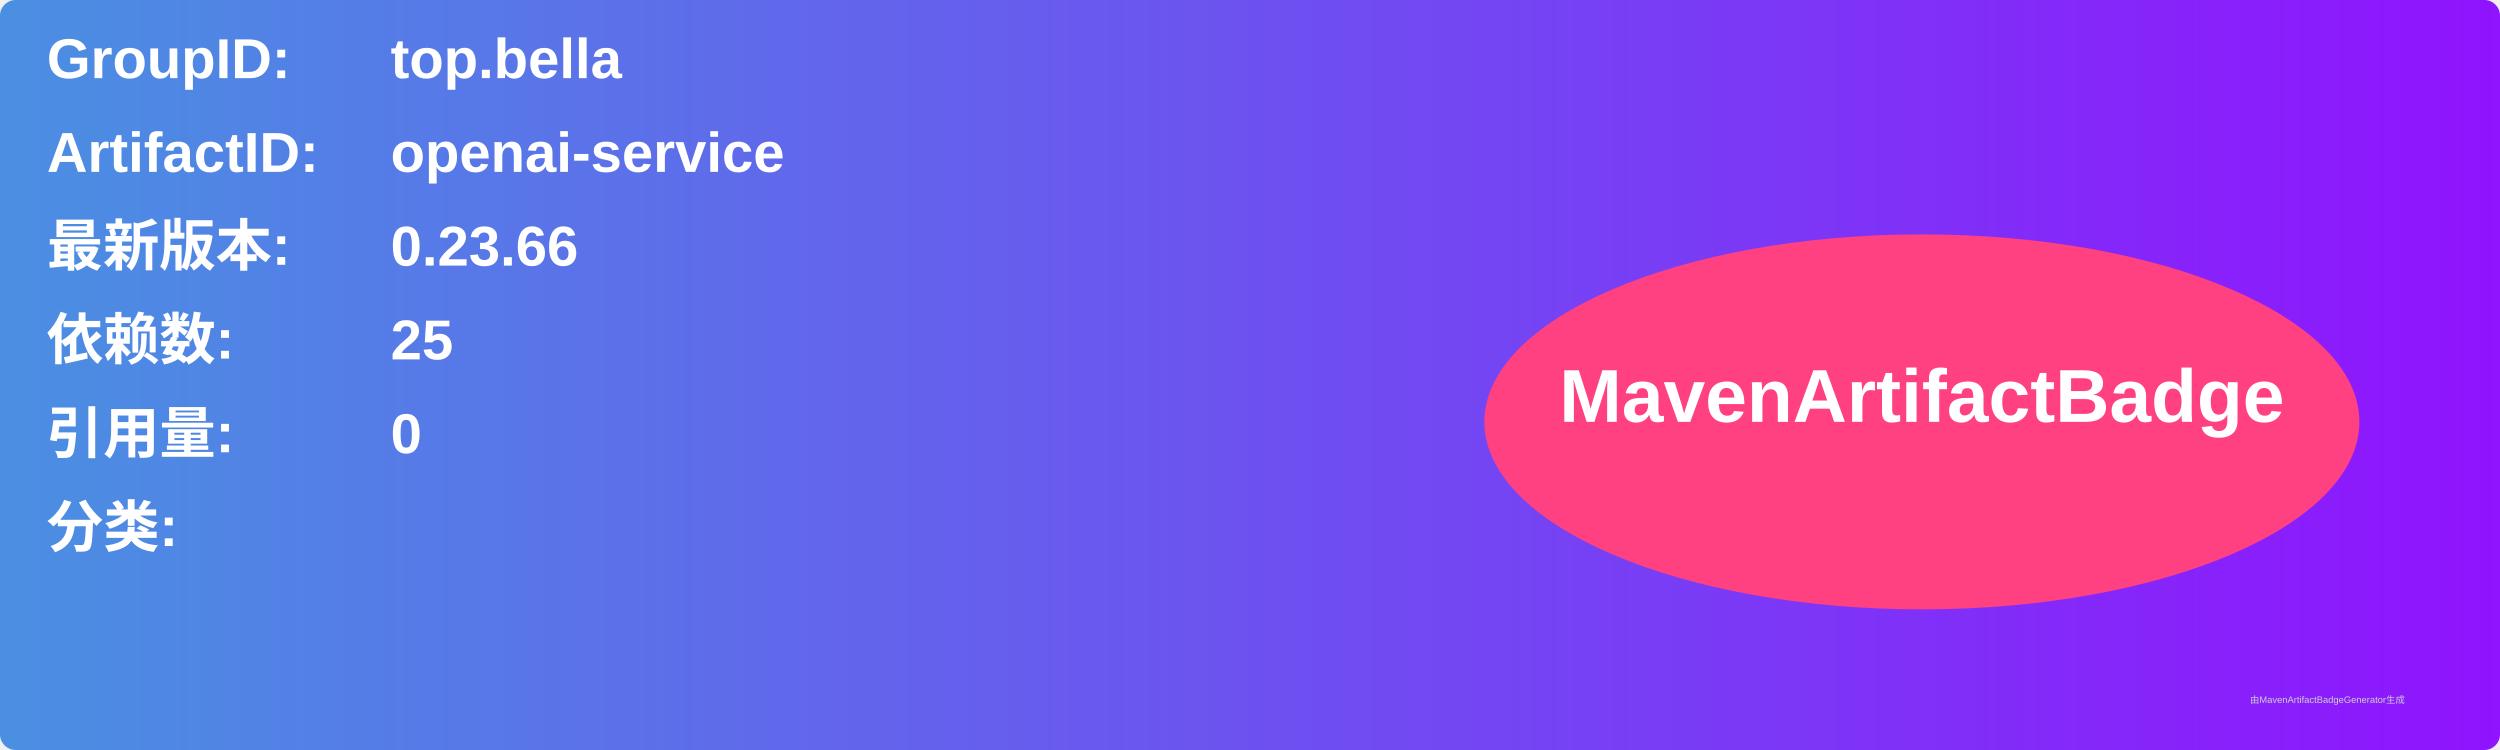
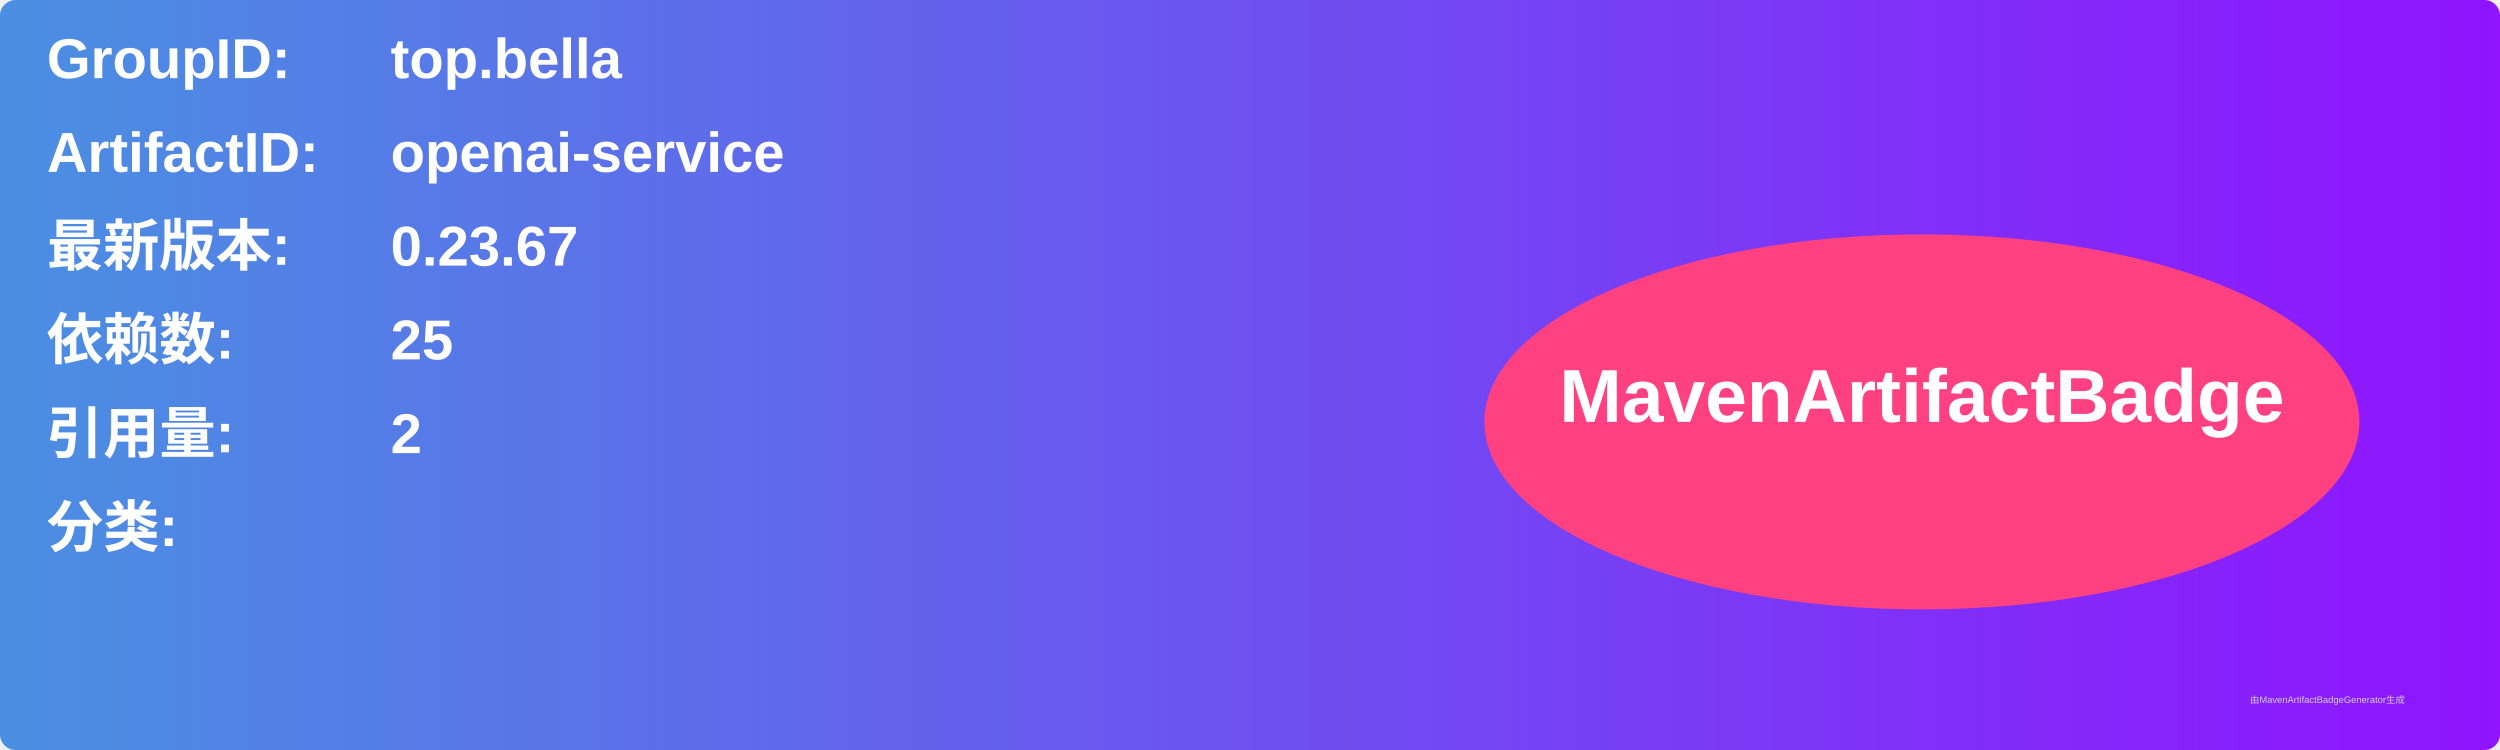
<svg xmlns="http://www.w3.org/2000/svg" width="800" height="240" viewBox="0 0 800 240">
  <linearGradient id="grad" x1="0%" y1="0%" x2="100%" y2="0%">
    <stop offset="0%" stop-color="#4a90e2" />
    <stop offset="100%" stop-color="#9013fe" />
  </linearGradient>
  <rect width="100%" height="100%" rx="5" ry="5" fill="url(#grad)" />
  <g transform="translate(15, 15)">
    <text x="0" y="10" font-family="Arial" font-size="18" fill="white" font-weight="bold" width="260">GroupID:</text>
    <text x="110" y="10" font-family="Arial" font-size="18" fill="white" font-weight="bold" width="460">top.bella</text>
    <text x="0" y="40" font-family="Arial" font-size="18" fill="white" font-weight="bold" width="260">ArtifactID:</text>
    <text x="110" y="40" font-family="Arial" font-size="18" fill="white" font-weight="bold" width="460">openai-service</text>
    <text x="0" y="70" font-family="Arial" font-size="18" fill="white" font-weight="bold">最新版本:</text>
    <text x="110" y="70" font-family="Arial" font-size="18" fill="white" font-weight="bold">
-       <tspan font-weight="bold">0.23.66</tspan>
+       <tspan font-weight="bold">0.23.67</tspan>
    </text>
    <text x="0" y="100" font-family="Arial" font-size="18" fill="white" font-weight="bold">依赖数: </text>
    <text x="110" y="100" font-family="Arial" font-size="18" fill="white">
      <tspan font-weight="bold">25</tspan>
    </text>
    <text x="0" y="130" font-family="Arial" font-size="18" fill="white" font-weight="bold">引用量: </text>
    <text x="110" y="130" font-family="Arial" font-size="18" fill="white">
-       <tspan font-weight="bold">0</tspan>
+       <tspan font-weight="bold">2</tspan>
    </text>
    <text x="0" y="160" font-family="Arial" font-size="18" fill="white" font-weight="bold">分类:</text>
    <text x="10" y="190" font-family="Arial" font-size="10" fill="white">
      <tspan font-weight="bold" />
    </text>
    <ellipse cx="600" cy="120" rx="140" ry="60" fill="#ff4081" />
    <text x="600" y="120" text-anchor="middle" font-family="Arial" font-size="24" fill="white" font-weight="bold">MavenArtifactBadge</text>
  </g>
  <text x="720" y="225" font-family="Arial" font-size="3" fill="#d0d0d0">由MavenArtifactBadgeGenerator生成</text>
</svg>
